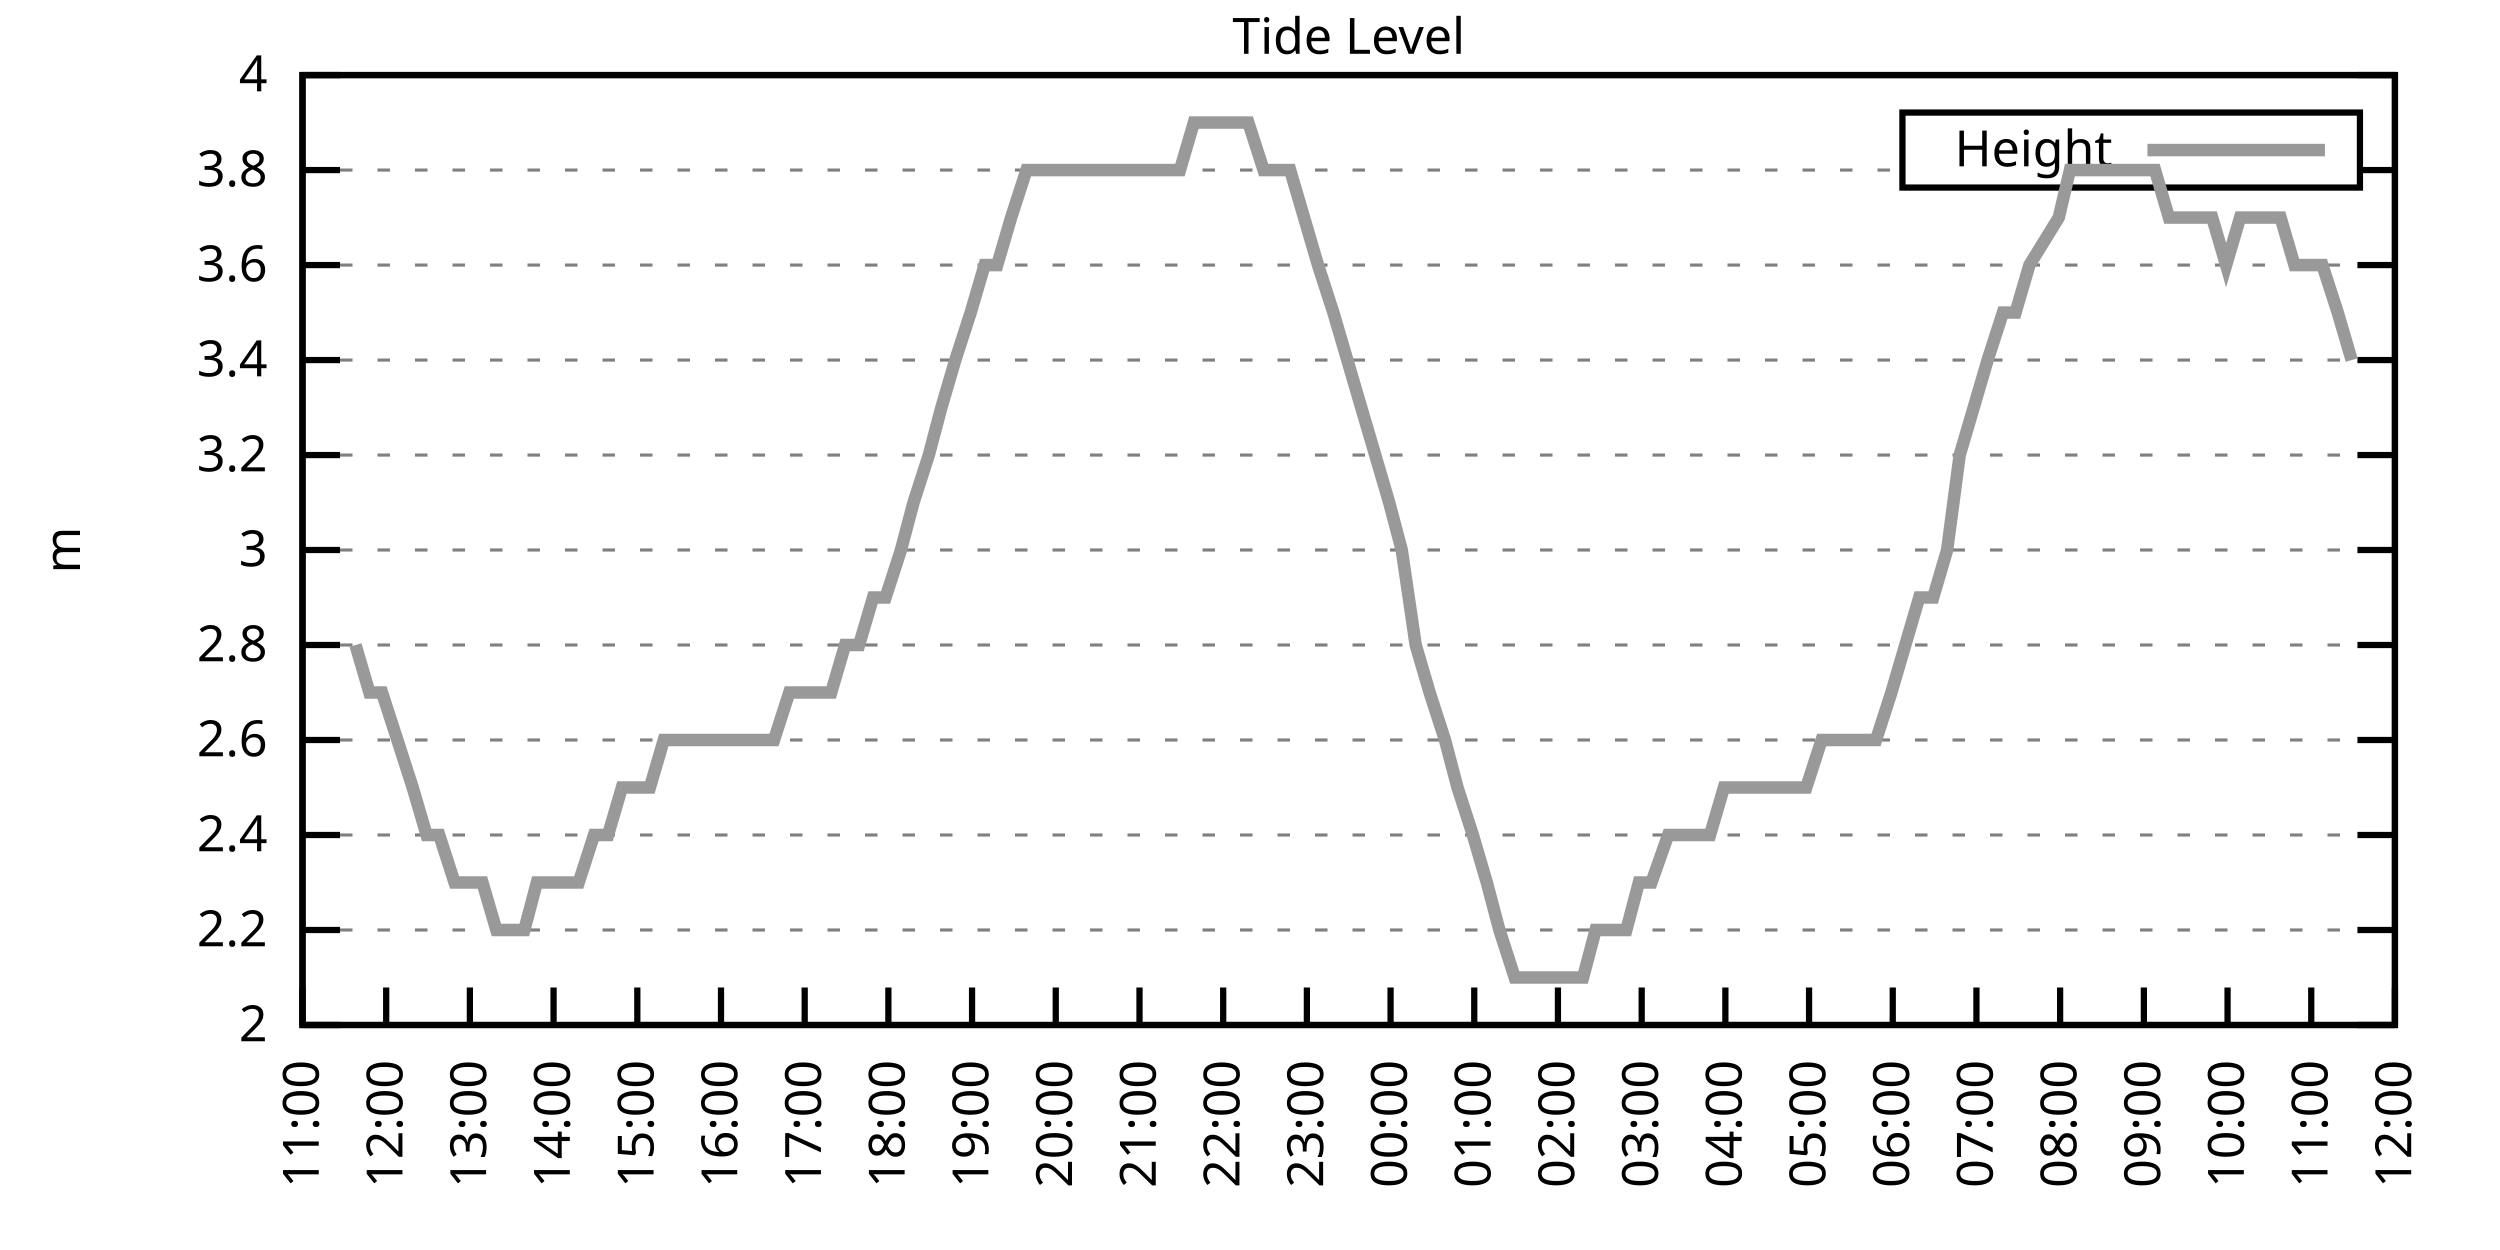
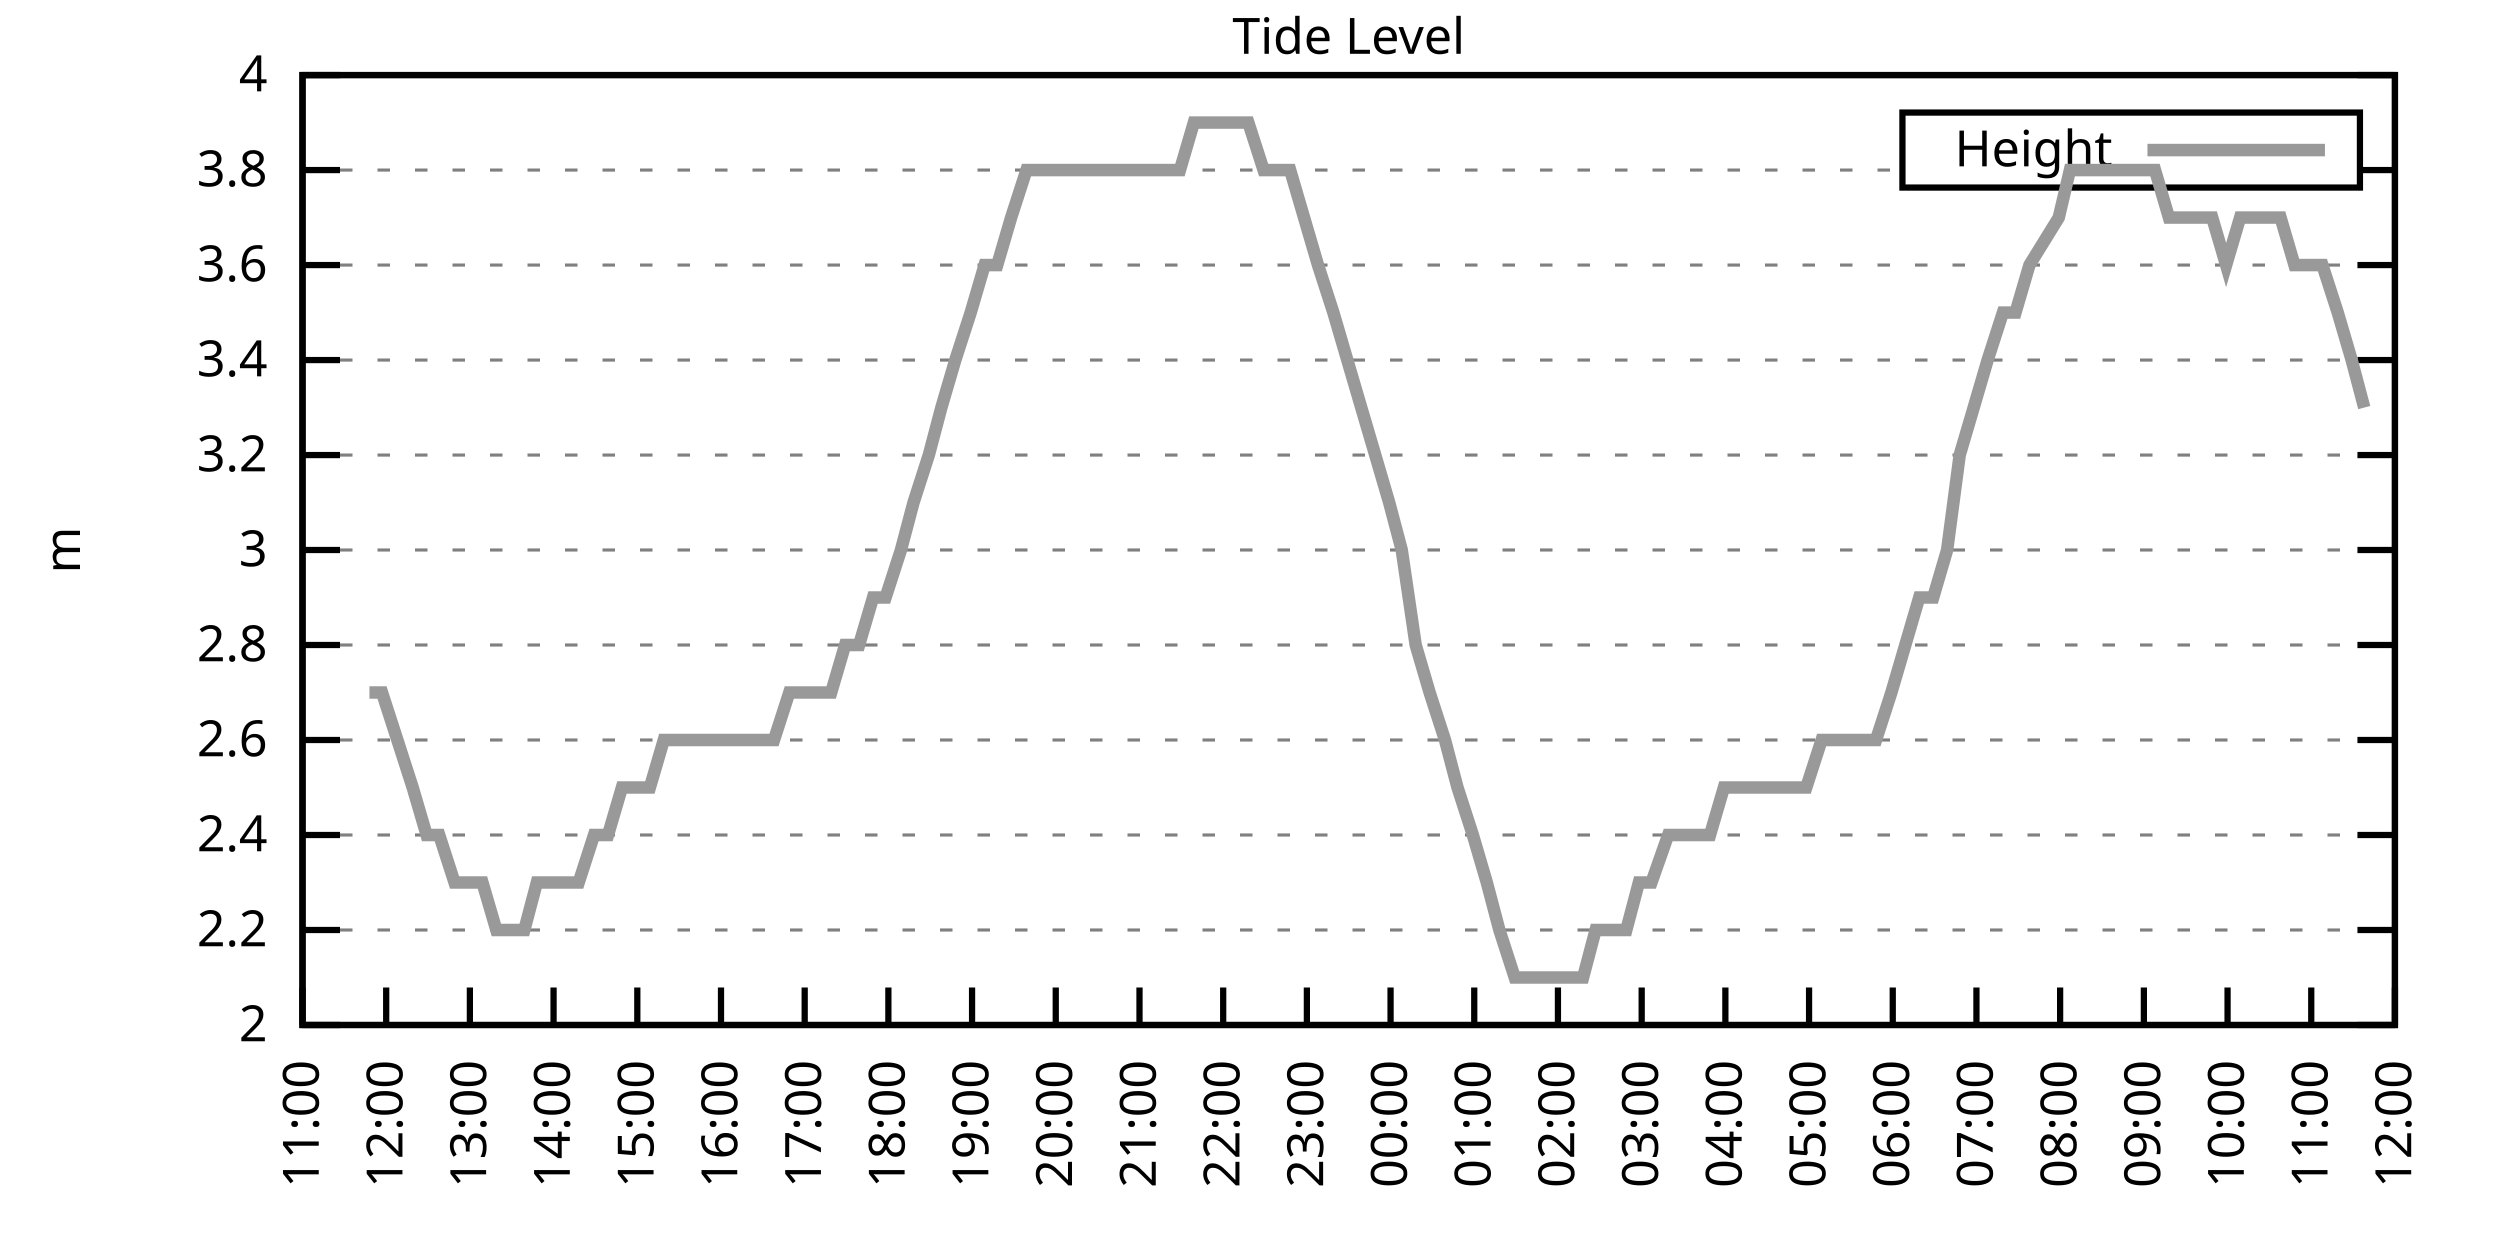
<svg xmlns="http://www.w3.org/2000/svg" xmlns:xlink="http://www.w3.org/1999/xlink" width="400" height="200" viewBox="0 0 400 200">
  <g id="gnuplot_canvas">
    <rect x="0" y="0" width="400" height="200" fill="none" />
    <defs>
      <circle id="gpDot" r="0.5" stroke-width="0.5" stroke="currentColor" />
      <path id="gpPt0" stroke-width="0.333" stroke="currentColor" d="M-1,0 h2 M0,-1 v2" />
      <path id="gpPt1" stroke-width="0.333" stroke="currentColor" d="M-1,-1 L1,1 M1,-1 L-1,1" />
      <path id="gpPt2" stroke-width="0.333" stroke="currentColor" d="M-1,0 L1,0 M0,-1 L0,1 M-1,-1 L1,1 M-1,1 L1,-1" />
      <rect id="gpPt3" stroke-width="0.333" stroke="currentColor" x="-1" y="-1" width="2" height="2" />
      <rect id="gpPt4" stroke-width="0.333" stroke="currentColor" fill="currentColor" x="-1" y="-1" width="2" height="2" />
      <circle id="gpPt5" stroke-width="0.333" stroke="currentColor" cx="0" cy="0" r="1" />
      <use xlink:href="#gpPt5" id="gpPt6" fill="currentColor" stroke="none" />
      <path id="gpPt7" stroke-width="0.333" stroke="currentColor" d="M0,-1.33 L-1.33,0.67 L1.33,0.67 z" />
      <use xlink:href="#gpPt7" id="gpPt8" fill="currentColor" stroke="none" />
      <use xlink:href="#gpPt7" id="gpPt9" stroke="currentColor" transform="rotate(180)" />
      <use xlink:href="#gpPt9" id="gpPt10" fill="currentColor" stroke="none" />
      <use xlink:href="#gpPt3" id="gpPt11" stroke="currentColor" transform="rotate(45)" />
      <use xlink:href="#gpPt11" id="gpPt12" fill="currentColor" stroke="none" />
      <path id="gpPt13" stroke-width="0.333" stroke="currentColor" d="M0,1.330 L1.265,0.411 L0.782,-1.067 L-0.782,-1.076 L-1.265,0.411 z" />
      <use xlink:href="#gpPt13" id="gpPt14" fill="currentColor" stroke="none" />
      <filter id="textbox" filterUnits="objectBoundingBox" x="0" y="0" height="1" width="1">
        <feFlood flood-color="white" flood-opacity="1" result="bgnd" />
        <feComposite in="SourceGraphic" in2="bgnd" operator="atop" />
      </filter>
      <filter id="greybox" filterUnits="objectBoundingBox" x="0" y="0" height="1" width="1">
        <feFlood flood-color="lightgrey" flood-opacity="1" result="grey" />
        <feComposite in="SourceGraphic" in2="grey" operator="atop" />
      </filter>
    </defs>
    <g fill="none" color="white" stroke="currentColor" stroke-width="1.00" stroke-linecap="butt" stroke-linejoin="miter">
</g>
    <g fill="none" color="black" stroke="currentColor" stroke-width="1.00" stroke-linecap="butt" stroke-linejoin="miter">
      <g stroke="none" shape-rendering="crispEdges">
        <polygon fill="rgb(255, 255, 255)" points="48.40,164.00 383.18,164.00 383.18,12.02 48.40,12.02 " />
      </g>
    </g>
    <g fill="none" color="black" stroke="currentColor" stroke-width="1.00" stroke-linecap="butt" stroke-linejoin="miter">
</g>
    <g fill="none" color="black" stroke="black" stroke-width="0.50" stroke-linecap="butt" stroke-linejoin="miter">
</g>
    <g fill="none" color="gray" stroke="currentColor" stroke-width="0.50" stroke-linecap="butt" stroke-linejoin="miter">
      <path stroke="gray" stroke-dasharray="2,4" class="gridline" d="M48.40,164.00 L383.19,164.00  " />
    </g>
    <g fill="none" color="gray" stroke="gray" stroke-width="1.00" stroke-linecap="butt" stroke-linejoin="miter">
</g>
    <g fill="none" color="black" stroke="currentColor" stroke-width="1.00" stroke-linecap="butt" stroke-linejoin="miter">
      <path stroke="black" d="M48.40,164.00 L54.40,164.00 M383.19,164.00 L377.19,164.00  " />
      <g transform="translate(42.80,166.60)" stroke="none" fill="black" font-family="Sans" font-size="8.00" text-anchor="end">
        <text>
          <tspan font-family="Sans"> 2</tspan>
        </text>
      </g>
    </g>
    <g fill="none" color="black" stroke="currentColor" stroke-width="1.00" stroke-linecap="butt" stroke-linejoin="miter">
</g>
    <g fill="none" color="black" stroke="black" stroke-width="0.50" stroke-linecap="butt" stroke-linejoin="miter">
</g>
    <g fill="none" color="gray" stroke="currentColor" stroke-width="0.50" stroke-linecap="butt" stroke-linejoin="miter">
      <path stroke="gray" stroke-dasharray="2,4" class="gridline" d="M48.40,148.80 L383.19,148.80  " />
    </g>
    <g fill="none" color="gray" stroke="gray" stroke-width="1.00" stroke-linecap="butt" stroke-linejoin="miter">
</g>
    <g fill="none" color="black" stroke="currentColor" stroke-width="1.00" stroke-linecap="butt" stroke-linejoin="miter">
      <path stroke="black" d="M48.40,148.80 L54.40,148.80 M383.19,148.80 L377.19,148.80  " />
      <g transform="translate(42.80,151.40)" stroke="none" fill="black" font-family="Sans" font-size="8.00" text-anchor="end">
        <text>
          <tspan font-family="Sans"> 2.2</tspan>
        </text>
      </g>
    </g>
    <g fill="none" color="black" stroke="currentColor" stroke-width="1.00" stroke-linecap="butt" stroke-linejoin="miter">
</g>
    <g fill="none" color="black" stroke="black" stroke-width="0.50" stroke-linecap="butt" stroke-linejoin="miter">
</g>
    <g fill="none" color="gray" stroke="currentColor" stroke-width="0.50" stroke-linecap="butt" stroke-linejoin="miter">
      <path stroke="gray" stroke-dasharray="2,4" class="gridline" d="M48.40,133.60 L383.19,133.60  " />
    </g>
    <g fill="none" color="gray" stroke="gray" stroke-width="1.00" stroke-linecap="butt" stroke-linejoin="miter">
</g>
    <g fill="none" color="black" stroke="currentColor" stroke-width="1.00" stroke-linecap="butt" stroke-linejoin="miter">
      <path stroke="black" d="M48.40,133.60 L54.40,133.60 M383.19,133.60 L377.19,133.60  " />
      <g transform="translate(42.80,136.20)" stroke="none" fill="black" font-family="Sans" font-size="8.00" text-anchor="end">
        <text>
          <tspan font-family="Sans"> 2.4</tspan>
        </text>
      </g>
    </g>
    <g fill="none" color="black" stroke="currentColor" stroke-width="1.00" stroke-linecap="butt" stroke-linejoin="miter">
</g>
    <g fill="none" color="black" stroke="black" stroke-width="0.50" stroke-linecap="butt" stroke-linejoin="miter">
</g>
    <g fill="none" color="gray" stroke="currentColor" stroke-width="0.50" stroke-linecap="butt" stroke-linejoin="miter">
      <path stroke="gray" stroke-dasharray="2,4" class="gridline" d="M48.40,118.40 L383.19,118.40  " />
    </g>
    <g fill="none" color="gray" stroke="gray" stroke-width="1.00" stroke-linecap="butt" stroke-linejoin="miter">
</g>
    <g fill="none" color="black" stroke="currentColor" stroke-width="1.00" stroke-linecap="butt" stroke-linejoin="miter">
      <path stroke="black" d="M48.40,118.40 L54.40,118.40 M383.19,118.40 L377.19,118.40  " />
      <g transform="translate(42.80,121.00)" stroke="none" fill="black" font-family="Sans" font-size="8.00" text-anchor="end">
        <text>
          <tspan font-family="Sans"> 2.6</tspan>
        </text>
      </g>
    </g>
    <g fill="none" color="black" stroke="currentColor" stroke-width="1.00" stroke-linecap="butt" stroke-linejoin="miter">
</g>
    <g fill="none" color="black" stroke="black" stroke-width="0.50" stroke-linecap="butt" stroke-linejoin="miter">
</g>
    <g fill="none" color="gray" stroke="currentColor" stroke-width="0.50" stroke-linecap="butt" stroke-linejoin="miter">
      <path stroke="gray" stroke-dasharray="2,4" class="gridline" d="M48.40,103.20 L383.19,103.20  " />
    </g>
    <g fill="none" color="gray" stroke="gray" stroke-width="1.00" stroke-linecap="butt" stroke-linejoin="miter">
</g>
    <g fill="none" color="black" stroke="currentColor" stroke-width="1.00" stroke-linecap="butt" stroke-linejoin="miter">
      <path stroke="black" d="M48.40,103.20 L54.40,103.20 M383.19,103.20 L377.19,103.20  " />
      <g transform="translate(42.80,105.80)" stroke="none" fill="black" font-family="Sans" font-size="8.00" text-anchor="end">
        <text>
          <tspan font-family="Sans"> 2.8</tspan>
        </text>
      </g>
    </g>
    <g fill="none" color="black" stroke="currentColor" stroke-width="1.00" stroke-linecap="butt" stroke-linejoin="miter">
</g>
    <g fill="none" color="black" stroke="black" stroke-width="0.50" stroke-linecap="butt" stroke-linejoin="miter">
</g>
    <g fill="none" color="gray" stroke="currentColor" stroke-width="0.50" stroke-linecap="butt" stroke-linejoin="miter">
      <path stroke="gray" stroke-dasharray="2,4" class="gridline" d="M48.40,88.00 L383.19,88.00  " />
    </g>
    <g fill="none" color="gray" stroke="gray" stroke-width="1.00" stroke-linecap="butt" stroke-linejoin="miter">
</g>
    <g fill="none" color="black" stroke="currentColor" stroke-width="1.00" stroke-linecap="butt" stroke-linejoin="miter">
      <path stroke="black" d="M48.40,88.00 L54.40,88.00 M383.19,88.00 L377.19,88.00  " />
      <g transform="translate(42.80,90.60)" stroke="none" fill="black" font-family="Sans" font-size="8.00" text-anchor="end">
        <text>
          <tspan font-family="Sans"> 3</tspan>
        </text>
      </g>
    </g>
    <g fill="none" color="black" stroke="currentColor" stroke-width="1.00" stroke-linecap="butt" stroke-linejoin="miter">
</g>
    <g fill="none" color="black" stroke="black" stroke-width="0.50" stroke-linecap="butt" stroke-linejoin="miter">
</g>
    <g fill="none" color="gray" stroke="currentColor" stroke-width="0.50" stroke-linecap="butt" stroke-linejoin="miter">
      <path stroke="gray" stroke-dasharray="2,4" class="gridline" d="M48.40,72.81 L383.19,72.81  " />
    </g>
    <g fill="none" color="gray" stroke="gray" stroke-width="1.00" stroke-linecap="butt" stroke-linejoin="miter">
</g>
    <g fill="none" color="black" stroke="currentColor" stroke-width="1.00" stroke-linecap="butt" stroke-linejoin="miter">
      <path stroke="black" d="M48.40,72.81 L54.40,72.81 M383.19,72.81 L377.19,72.81  " />
      <g transform="translate(42.80,75.41)" stroke="none" fill="black" font-family="Sans" font-size="8.00" text-anchor="end">
        <text>
          <tspan font-family="Sans"> 3.2</tspan>
        </text>
      </g>
    </g>
    <g fill="none" color="black" stroke="currentColor" stroke-width="1.00" stroke-linecap="butt" stroke-linejoin="miter">
</g>
    <g fill="none" color="black" stroke="black" stroke-width="0.50" stroke-linecap="butt" stroke-linejoin="miter">
</g>
    <g fill="none" color="gray" stroke="currentColor" stroke-width="0.50" stroke-linecap="butt" stroke-linejoin="miter">
      <path stroke="gray" stroke-dasharray="2,4" class="gridline" d="M48.40,57.61 L383.19,57.61  " />
    </g>
    <g fill="none" color="gray" stroke="gray" stroke-width="1.00" stroke-linecap="butt" stroke-linejoin="miter">
</g>
    <g fill="none" color="black" stroke="currentColor" stroke-width="1.00" stroke-linecap="butt" stroke-linejoin="miter">
      <path stroke="black" d="M48.40,57.61 L54.40,57.61 M383.19,57.61 L377.19,57.61  " />
      <g transform="translate(42.80,60.21)" stroke="none" fill="black" font-family="Sans" font-size="8.00" text-anchor="end">
        <text>
          <tspan font-family="Sans"> 3.4</tspan>
        </text>
      </g>
    </g>
    <g fill="none" color="black" stroke="currentColor" stroke-width="1.00" stroke-linecap="butt" stroke-linejoin="miter">
</g>
    <g fill="none" color="black" stroke="black" stroke-width="0.50" stroke-linecap="butt" stroke-linejoin="miter">
</g>
    <g fill="none" color="gray" stroke="currentColor" stroke-width="0.50" stroke-linecap="butt" stroke-linejoin="miter">
      <path stroke="gray" stroke-dasharray="2,4" class="gridline" d="M48.40,42.41 L383.19,42.41  " />
    </g>
    <g fill="none" color="gray" stroke="gray" stroke-width="1.00" stroke-linecap="butt" stroke-linejoin="miter">
</g>
    <g fill="none" color="black" stroke="currentColor" stroke-width="1.00" stroke-linecap="butt" stroke-linejoin="miter">
      <path stroke="black" d="M48.40,42.41 L54.40,42.41 M383.19,42.41 L377.19,42.41  " />
      <g transform="translate(42.80,45.01)" stroke="none" fill="black" font-family="Sans" font-size="8.00" text-anchor="end">
        <text>
          <tspan font-family="Sans"> 3.6</tspan>
        </text>
      </g>
    </g>
    <g fill="none" color="black" stroke="currentColor" stroke-width="1.00" stroke-linecap="butt" stroke-linejoin="miter">
</g>
    <g fill="none" color="black" stroke="black" stroke-width="0.50" stroke-linecap="butt" stroke-linejoin="miter">
</g>
    <g fill="none" color="gray" stroke="currentColor" stroke-width="0.50" stroke-linecap="butt" stroke-linejoin="miter">
      <path stroke="gray" stroke-dasharray="2,4" class="gridline" d="M48.40,27.21 L304.39,27.21 M377.59,27.21 L383.19,27.21  " />
    </g>
    <g fill="none" color="gray" stroke="gray" stroke-width="1.00" stroke-linecap="butt" stroke-linejoin="miter">
</g>
    <g fill="none" color="black" stroke="currentColor" stroke-width="1.00" stroke-linecap="butt" stroke-linejoin="miter">
      <path stroke="black" d="M48.40,27.21 L54.40,27.21 M383.19,27.21 L377.19,27.21  " />
      <g transform="translate(42.80,29.81)" stroke="none" fill="black" font-family="Sans" font-size="8.00" text-anchor="end">
        <text>
          <tspan font-family="Sans"> 3.8</tspan>
        </text>
      </g>
    </g>
    <g fill="none" color="black" stroke="currentColor" stroke-width="1.00" stroke-linecap="butt" stroke-linejoin="miter">
</g>
    <g fill="none" color="black" stroke="black" stroke-width="0.50" stroke-linecap="butt" stroke-linejoin="miter">
</g>
    <g fill="none" color="gray" stroke="currentColor" stroke-width="0.50" stroke-linecap="butt" stroke-linejoin="miter">
      <path stroke="gray" stroke-dasharray="2,4" class="gridline" d="M48.40,12.01 L383.19,12.01  " />
    </g>
    <g fill="none" color="gray" stroke="gray" stroke-width="1.00" stroke-linecap="butt" stroke-linejoin="miter">
</g>
    <g fill="none" color="black" stroke="currentColor" stroke-width="1.00" stroke-linecap="butt" stroke-linejoin="miter">
      <path stroke="black" d="M48.40,12.01 L54.40,12.01 M383.19,12.01 L377.19,12.01  " />
      <g transform="translate(42.80,14.61)" stroke="none" fill="black" font-family="Sans" font-size="8.00" text-anchor="end">
        <text>
          <tspan font-family="Sans"> 4</tspan>
        </text>
      </g>
    </g>
    <g fill="none" color="black" stroke="currentColor" stroke-width="1.00" stroke-linecap="butt" stroke-linejoin="miter">
      <path stroke="black" d="M48.40,164.00 L48.40,158.00  " />
      <g transform="translate(51.00,169.60) rotate(270.00)" stroke="none" fill="black" font-family="Sans" font-size="8.00" text-anchor="end">
        <text>
          <tspan font-family="Sans">11:00</tspan>
        </text>
      </g>
    </g>
    <g fill="none" color="black" stroke="currentColor" stroke-width="1.00" stroke-linecap="butt" stroke-linejoin="miter">
      <path stroke="black" d="M61.79,164.00 L61.79,158.00  " />
      <g transform="translate(64.39,169.60) rotate(270.00)" stroke="none" fill="black" font-family="Sans" font-size="8.00" text-anchor="end">
        <text>
          <tspan font-family="Sans">12:00</tspan>
        </text>
      </g>
    </g>
    <g fill="none" color="black" stroke="currentColor" stroke-width="1.00" stroke-linecap="butt" stroke-linejoin="miter">
      <path stroke="black" d="M75.18,164.00 L75.18,158.00  " />
      <g transform="translate(77.78,169.60) rotate(270.00)" stroke="none" fill="black" font-family="Sans" font-size="8.00" text-anchor="end">
        <text>
          <tspan font-family="Sans">13:00</tspan>
        </text>
      </g>
    </g>
    <g fill="none" color="black" stroke="currentColor" stroke-width="1.00" stroke-linecap="butt" stroke-linejoin="miter">
      <path stroke="black" d="M88.57,164.00 L88.57,158.00  " />
      <g transform="translate(91.17,169.60) rotate(270.00)" stroke="none" fill="black" font-family="Sans" font-size="8.00" text-anchor="end">
        <text>
          <tspan font-family="Sans">14:00</tspan>
        </text>
      </g>
    </g>
    <g fill="none" color="black" stroke="currentColor" stroke-width="1.00" stroke-linecap="butt" stroke-linejoin="miter">
      <path stroke="black" d="M101.97,164.00 L101.97,158.00  " />
      <g transform="translate(104.57,169.60) rotate(270.00)" stroke="none" fill="black" font-family="Sans" font-size="8.00" text-anchor="end">
        <text>
          <tspan font-family="Sans">15:00</tspan>
        </text>
      </g>
    </g>
    <g fill="none" color="black" stroke="currentColor" stroke-width="1.00" stroke-linecap="butt" stroke-linejoin="miter">
      <path stroke="black" d="M115.36,164.00 L115.36,158.00  " />
      <g transform="translate(117.96,169.60) rotate(270.00)" stroke="none" fill="black" font-family="Sans" font-size="8.00" text-anchor="end">
        <text>
          <tspan font-family="Sans">16:00</tspan>
        </text>
      </g>
    </g>
    <g fill="none" color="black" stroke="currentColor" stroke-width="1.00" stroke-linecap="butt" stroke-linejoin="miter">
      <path stroke="black" d="M128.75,164.00 L128.75,158.00  " />
      <g transform="translate(131.35,169.60) rotate(270.00)" stroke="none" fill="black" font-family="Sans" font-size="8.00" text-anchor="end">
        <text>
          <tspan font-family="Sans">17:00</tspan>
        </text>
      </g>
    </g>
    <g fill="none" color="black" stroke="currentColor" stroke-width="1.00" stroke-linecap="butt" stroke-linejoin="miter">
      <path stroke="black" d="M142.14,164.00 L142.14,158.00  " />
      <g transform="translate(144.74,169.60) rotate(270.00)" stroke="none" fill="black" font-family="Sans" font-size="8.00" text-anchor="end">
        <text>
          <tspan font-family="Sans">18:00</tspan>
        </text>
      </g>
    </g>
    <g fill="none" color="black" stroke="currentColor" stroke-width="1.00" stroke-linecap="butt" stroke-linejoin="miter">
      <path stroke="black" d="M155.53,164.00 L155.53,158.00  " />
      <g transform="translate(158.13,169.60) rotate(270.00)" stroke="none" fill="black" font-family="Sans" font-size="8.00" text-anchor="end">
        <text>
          <tspan font-family="Sans">19:00</tspan>
        </text>
      </g>
    </g>
    <g fill="none" color="black" stroke="currentColor" stroke-width="1.00" stroke-linecap="butt" stroke-linejoin="miter">
      <path stroke="black" d="M168.92,164.00 L168.92,158.00  " />
      <g transform="translate(171.52,169.60) rotate(270.00)" stroke="none" fill="black" font-family="Sans" font-size="8.00" text-anchor="end">
        <text>
          <tspan font-family="Sans">20:00</tspan>
        </text>
      </g>
    </g>
    <g fill="none" color="black" stroke="currentColor" stroke-width="1.00" stroke-linecap="butt" stroke-linejoin="miter">
      <path stroke="black" d="M182.32,164.00 L182.32,158.00  " />
      <g transform="translate(184.92,169.60) rotate(270.00)" stroke="none" fill="black" font-family="Sans" font-size="8.00" text-anchor="end">
        <text>
          <tspan font-family="Sans">21:00</tspan>
        </text>
      </g>
    </g>
    <g fill="none" color="black" stroke="currentColor" stroke-width="1.00" stroke-linecap="butt" stroke-linejoin="miter">
      <path stroke="black" d="M195.71,164.00 L195.71,158.00  " />
      <g transform="translate(198.31,169.60) rotate(270.00)" stroke="none" fill="black" font-family="Sans" font-size="8.00" text-anchor="end">
        <text>
          <tspan font-family="Sans">22:00</tspan>
        </text>
      </g>
    </g>
    <g fill="none" color="black" stroke="currentColor" stroke-width="1.00" stroke-linecap="butt" stroke-linejoin="miter">
      <path stroke="black" d="M209.10,164.00 L209.10,158.00  " />
      <g transform="translate(211.70,169.60) rotate(270.00)" stroke="none" fill="black" font-family="Sans" font-size="8.00" text-anchor="end">
        <text>
          <tspan font-family="Sans">23:00</tspan>
        </text>
      </g>
    </g>
    <g fill="none" color="black" stroke="currentColor" stroke-width="1.00" stroke-linecap="butt" stroke-linejoin="miter">
      <path stroke="black" d="M222.49,164.00 L222.49,158.00  " />
      <g transform="translate(225.09,169.60) rotate(270.00)" stroke="none" fill="black" font-family="Sans" font-size="8.00" text-anchor="end">
        <text>
          <tspan font-family="Sans">00:00</tspan>
        </text>
      </g>
    </g>
    <g fill="none" color="black" stroke="currentColor" stroke-width="1.00" stroke-linecap="butt" stroke-linejoin="miter">
      <path stroke="black" d="M235.88,164.00 L235.88,158.00  " />
      <g transform="translate(238.48,169.60) rotate(270.00)" stroke="none" fill="black" font-family="Sans" font-size="8.00" text-anchor="end">
        <text>
          <tspan font-family="Sans">01:00</tspan>
        </text>
      </g>
    </g>
    <g fill="none" color="black" stroke="currentColor" stroke-width="1.00" stroke-linecap="butt" stroke-linejoin="miter">
      <path stroke="black" d="M249.27,164.00 L249.27,158.00  " />
      <g transform="translate(251.87,169.60) rotate(270.00)" stroke="none" fill="black" font-family="Sans" font-size="8.00" text-anchor="end">
        <text>
          <tspan font-family="Sans">02:00</tspan>
        </text>
      </g>
    </g>
    <g fill="none" color="black" stroke="currentColor" stroke-width="1.00" stroke-linecap="butt" stroke-linejoin="miter">
      <path stroke="black" d="M262.67,164.00 L262.67,158.00  " />
      <g transform="translate(265.27,169.60) rotate(270.00)" stroke="none" fill="black" font-family="Sans" font-size="8.00" text-anchor="end">
        <text>
          <tspan font-family="Sans">03:00</tspan>
        </text>
      </g>
    </g>
    <g fill="none" color="black" stroke="currentColor" stroke-width="1.00" stroke-linecap="butt" stroke-linejoin="miter">
      <path stroke="black" d="M276.06,164.00 L276.06,158.00  " />
      <g transform="translate(278.66,169.60) rotate(270.00)" stroke="none" fill="black" font-family="Sans" font-size="8.00" text-anchor="end">
        <text>
          <tspan font-family="Sans">04:00</tspan>
        </text>
      </g>
    </g>
    <g fill="none" color="black" stroke="currentColor" stroke-width="1.00" stroke-linecap="butt" stroke-linejoin="miter">
      <path stroke="black" d="M289.45,164.00 L289.45,158.00  " />
      <g transform="translate(292.05,169.60) rotate(270.00)" stroke="none" fill="black" font-family="Sans" font-size="8.00" text-anchor="end">
        <text>
          <tspan font-family="Sans">05:00</tspan>
        </text>
      </g>
    </g>
    <g fill="none" color="black" stroke="currentColor" stroke-width="1.00" stroke-linecap="butt" stroke-linejoin="miter">
      <path stroke="black" d="M302.84,164.00 L302.84,158.00  " />
      <g transform="translate(305.44,169.60) rotate(270.00)" stroke="none" fill="black" font-family="Sans" font-size="8.00" text-anchor="end">
        <text>
          <tspan font-family="Sans">06:00</tspan>
        </text>
      </g>
    </g>
    <g fill="none" color="black" stroke="currentColor" stroke-width="1.00" stroke-linecap="butt" stroke-linejoin="miter">
      <path stroke="black" d="M316.23,164.00 L316.23,158.00  " />
      <g transform="translate(318.83,169.60) rotate(270.00)" stroke="none" fill="black" font-family="Sans" font-size="8.00" text-anchor="end">
        <text>
          <tspan font-family="Sans">07:00</tspan>
        </text>
      </g>
    </g>
    <g fill="none" color="black" stroke="currentColor" stroke-width="1.00" stroke-linecap="butt" stroke-linejoin="miter">
      <path stroke="black" d="M329.62,164.00 L329.62,158.00  " />
      <g transform="translate(332.22,169.60) rotate(270.00)" stroke="none" fill="black" font-family="Sans" font-size="8.00" text-anchor="end">
        <text>
          <tspan font-family="Sans">08:00</tspan>
        </text>
      </g>
    </g>
    <g fill="none" color="black" stroke="currentColor" stroke-width="1.00" stroke-linecap="butt" stroke-linejoin="miter">
      <path stroke="black" d="M343.02,164.00 L343.02,158.00  " />
      <g transform="translate(345.62,169.60) rotate(270.00)" stroke="none" fill="black" font-family="Sans" font-size="8.00" text-anchor="end">
        <text>
          <tspan font-family="Sans">09:00</tspan>
        </text>
      </g>
    </g>
    <g fill="none" color="black" stroke="currentColor" stroke-width="1.00" stroke-linecap="butt" stroke-linejoin="miter">
      <path stroke="black" d="M356.41,164.00 L356.41,158.00  " />
      <g transform="translate(359.01,169.60) rotate(270.00)" stroke="none" fill="black" font-family="Sans" font-size="8.00" text-anchor="end">
        <text>
          <tspan font-family="Sans">10:00</tspan>
        </text>
      </g>
    </g>
    <g fill="none" color="black" stroke="currentColor" stroke-width="1.00" stroke-linecap="butt" stroke-linejoin="miter">
      <path stroke="black" d="M369.80,164.00 L369.80,158.00  " />
      <g transform="translate(372.40,169.60) rotate(270.00)" stroke="none" fill="black" font-family="Sans" font-size="8.00" text-anchor="end">
        <text>
          <tspan font-family="Sans">11:00</tspan>
        </text>
      </g>
    </g>
    <g fill="none" color="black" stroke="currentColor" stroke-width="1.00" stroke-linecap="butt" stroke-linejoin="miter">
      <path stroke="black" d="M383.19,164.00 L383.19,158.00  " />
      <g transform="translate(385.79,169.60) rotate(270.00)" stroke="none" fill="black" font-family="Sans" font-size="8.00" text-anchor="end">
        <text>
          <tspan font-family="Sans">12:00</tspan>
        </text>
      </g>
    </g>
    <g fill="none" color="black" stroke="currentColor" stroke-width="1.00" stroke-linecap="butt" stroke-linejoin="miter">
</g>
    <g fill="none" color="black" stroke="currentColor" stroke-width="1.00" stroke-linecap="butt" stroke-linejoin="miter">
      <path stroke="black" d="M48.40,12.01 L48.40,164.00 L383.19,164.00 L383.19,12.01 L48.40,12.01 Z  " />
    </g>
    <g fill="none" color="black" stroke="currentColor" stroke-width="1.00" stroke-linecap="butt" stroke-linejoin="miter">
</g>
    <g fill="none" color="black" stroke="currentColor" stroke-width="1.00" stroke-linecap="butt" stroke-linejoin="miter">
      <path stroke="black" d="M304.39,30.01 L304.39,18.01 L377.59,18.01 L377.59,30.01 L304.39,30.01 Z  " />
    </g>
    <g id="Tide_level_plot_1">
      <g fill="none" color="white" stroke="black" stroke-width="2.00" stroke-linecap="butt" stroke-linejoin="miter">
</g>
      <g fill="none" color="black" stroke="currentColor" stroke-width="2.00" stroke-linecap="butt" stroke-linejoin="miter">
        <g transform="translate(337.99,26.61)" stroke="none" fill="black" font-family="Sans" font-size="8.00" text-anchor="end">
          <text>
            <tspan font-family="Sans">Height</tspan>
          </text>
        </g>
      </g>
      <g fill="none" color="black" stroke="currentColor" stroke-width="2.00" stroke-linecap="butt" stroke-linejoin="miter">
-         <path stroke="rgb(153, 153, 153)" d="M343.59,24.01 L371.99,24.01 M56.88,103.20 L59.11,110.80 L61.12,110.80 L63.58,118.40 L66.03,126.00 L68.26,133.60   L70.27,133.60 L72.73,141.20 L74.74,141.20 L77.19,141.20 L79.42,148.80 L81.66,148.80 L83.89,148.80 L85.90,141.20   L88.35,141.20 L90.58,141.20 L92.59,141.20 L95.05,133.60 L97.28,133.60 L99.51,126.00 L101.74,126.00 L103.98,126.00   L106.21,118.40 L108.44,118.40 L110.45,118.40 L112.68,118.40 L115.13,118.40 L117.37,118.40 L119.60,118.40 L121.83,118.40   L123.84,118.40 L126.29,110.80 L128.08,110.80 L130.76,110.80 L132.99,110.80 L135.22,103.20 L137.45,103.20 L139.69,95.60   L141.69,95.60 L144.15,88.00 L146.16,80.41 L148.61,72.81 L150.62,65.21 L152.85,57.61 L155.31,50.01 L157.54,42.41   L159.55,42.41 L161.78,34.81 L164.24,27.21 L166.25,27.21 L168.70,27.21 L170.93,27.21 L173.17,27.21 L175.40,27.21   L177.63,27.21 L179.86,27.21 L181.87,27.21 L184.32,27.21 L186.56,27.21 L188.79,27.21 L191.02,19.61 L193.03,19.61   L195.26,19.61 L197.72,19.61 L199.73,19.61 L202.18,27.21 L204.41,27.21 L206.42,27.21 L208.65,34.81 L210.88,42.41   L213.34,50.01 L215.57,57.61 L217.80,65.21 L220.04,72.81 L222.27,80.41 L224.28,88.00 L226.51,103.20 L228.74,110.80   L231.20,118.40 L233.20,126.00 L235.66,133.60 L237.89,141.20 L239.90,148.80 L242.36,156.40 L244.59,156.40 L246.82,156.40   L248.83,156.40 L251.28,156.40 L253.29,156.40 L255.30,148.80 L257.98,148.80 L260.21,148.80 L262.22,141.20 L264.23,141.20   L266.91,133.60 L269.14,133.60 L271.15,133.60 L273.60,133.60 L275.83,126.00 L278.07,126.00 L280.07,126.00 L282.53,126.00   L284.76,126.00 L286.99,126.00 L289.00,126.00 L291.46,118.40 L293.69,118.40 L295.70,118.40 L297.93,118.40 L300.16,118.40   L302.62,110.80 L304.85,103.20 L307.08,95.60 L309.31,95.60 L311.54,88.00 L313.55,72.81 L315.79,65.21 L318.02,57.61   L320.47,50.01 L322.48,50.01 L324.71,42.41 L329.40,34.81 L331.19,27.21 L333.64,27.21 L336.10,27.21 L338.33,27.21   L340.56,27.21 L342.79,27.21 L344.80,27.21 L347.03,34.81 L349.26,34.81 L351.72,34.81 L353.95,34.81 L356.18,42.41   L358.42,34.81 L360.65,34.81 L362.66,34.81 L364.89,34.81 L367.12,42.41 L369.35,42.41 L371.58,42.41 L374.04,50.01   L376.27,57.61  " />
+         <path stroke="rgb(153, 153, 153)" d="M343.59,24.01 L371.99,24.01 M59.11,110.80 L61.12,110.80 L63.58,118.40 L66.03,126.00 L68.26,133.60 L70.27,133.60   L72.73,141.20 L74.74,141.20 L77.19,141.20 L79.42,148.80 L81.66,148.80 L83.89,148.80 L85.90,141.20 L88.35,141.20   L90.58,141.20 L92.59,141.20 L95.05,133.60 L97.28,133.60 L99.51,126.00 L101.74,126.00 L103.98,126.00 L106.21,118.40   L108.44,118.40 L110.45,118.40 L112.68,118.40 L115.13,118.40 L117.37,118.40 L119.60,118.40 L121.83,118.40 L123.84,118.40   L126.29,110.80 L128.08,110.80 L130.76,110.80 L132.99,110.80 L135.22,103.20 L137.45,103.20 L139.69,95.60 L141.69,95.60   L144.15,88.00 L146.16,80.41 L148.61,72.81 L150.62,65.21 L152.85,57.61 L155.31,50.01 L157.54,42.41 L159.55,42.41   L161.78,34.81 L164.24,27.21 L166.25,27.21 L168.70,27.21 L170.93,27.21 L173.17,27.21 L175.40,27.21 L177.63,27.21   L179.86,27.21 L181.87,27.21 L184.32,27.21 L186.56,27.21 L188.79,27.21 L191.02,19.61 L193.03,19.61 L195.26,19.61   L197.72,19.61 L199.73,19.61 L202.18,27.21 L204.41,27.21 L206.42,27.21 L208.65,34.81 L210.88,42.41 L213.34,50.01   L215.57,57.61 L217.80,65.21 L220.04,72.81 L222.27,80.41 L224.28,88.00 L226.51,103.20 L228.74,110.80 L231.20,118.40   L233.20,126.00 L235.66,133.60 L237.89,141.20 L239.90,148.80 L242.36,156.40 L244.59,156.40 L246.82,156.40 L248.83,156.40   L251.28,156.40 L253.29,156.40 L255.30,148.80 L257.98,148.80 L260.21,148.80 L262.22,141.20 L264.23,141.20 L266.91,133.60   L269.14,133.60 L271.15,133.60 L273.60,133.60 L275.83,126.00 L278.07,126.00 L280.07,126.00 L282.53,126.00 L284.76,126.00   L286.99,126.00 L289.00,126.00 L291.46,118.40 L293.69,118.40 L295.70,118.40 L297.93,118.40 L300.16,118.40 L302.62,110.80   L304.85,103.20 L307.08,95.60 L309.31,95.60 L311.54,88.00 L313.55,72.81 L315.79,65.21 L318.02,57.61 L320.47,50.01   L322.48,50.01 L324.71,42.41 L329.40,34.81 L331.19,27.21 L333.64,27.21 L336.10,27.21 L338.33,27.21 L340.56,27.21   L342.79,27.21 L344.80,27.21 L347.03,34.81 L349.26,34.81 L351.72,34.81 L353.95,34.81 L356.18,42.41 L358.42,34.81   L360.65,34.81 L362.66,34.81 L364.89,34.81 L367.12,42.41 L369.35,42.41 L371.58,42.41 L374.04,50.01 L376.27,57.61   L378.28,65.21  " />
      </g>
    </g>
    <g fill="none" color="black" stroke="currentColor" stroke-width="2.00" stroke-linecap="butt" stroke-linejoin="miter">
</g>
    <g fill="none" color="black" stroke="black" stroke-width="1.00" stroke-linecap="butt" stroke-linejoin="miter">
</g>
    <g fill="none" color="black" stroke="currentColor" stroke-width="1.00" stroke-linecap="butt" stroke-linejoin="miter">
      <path stroke="black" d="M48.40,12.01 L48.40,164.00 L383.19,164.00 L383.19,12.01 L48.40,12.01 Z  " />
      <g transform="translate(12.80,88.01) rotate(270.00)" stroke="none" fill="black" font-family="Sans" font-size="8.00" text-anchor="middle">
        <text>
          <tspan font-family="Sans">m</tspan>
        </text>
      </g>
    </g>
    <g fill="none" color="black" stroke="currentColor" stroke-width="1.00" stroke-linecap="butt" stroke-linejoin="miter">
</g>
    <g fill="none" color="black" stroke="currentColor" stroke-width="1.00" stroke-linecap="butt" stroke-linejoin="miter">
      <g transform="translate(215.79,8.61)" stroke="none" fill="black" font-family="Sans" font-size="8.00" text-anchor="middle">
        <text>
          <tspan font-family="Sans">Tide Level</tspan>
        </text>
      </g>
    </g>
    <g fill="none" color="black" stroke="currentColor" stroke-width="1.00" stroke-linecap="butt" stroke-linejoin="miter">
</g>
  </g>
</svg>
